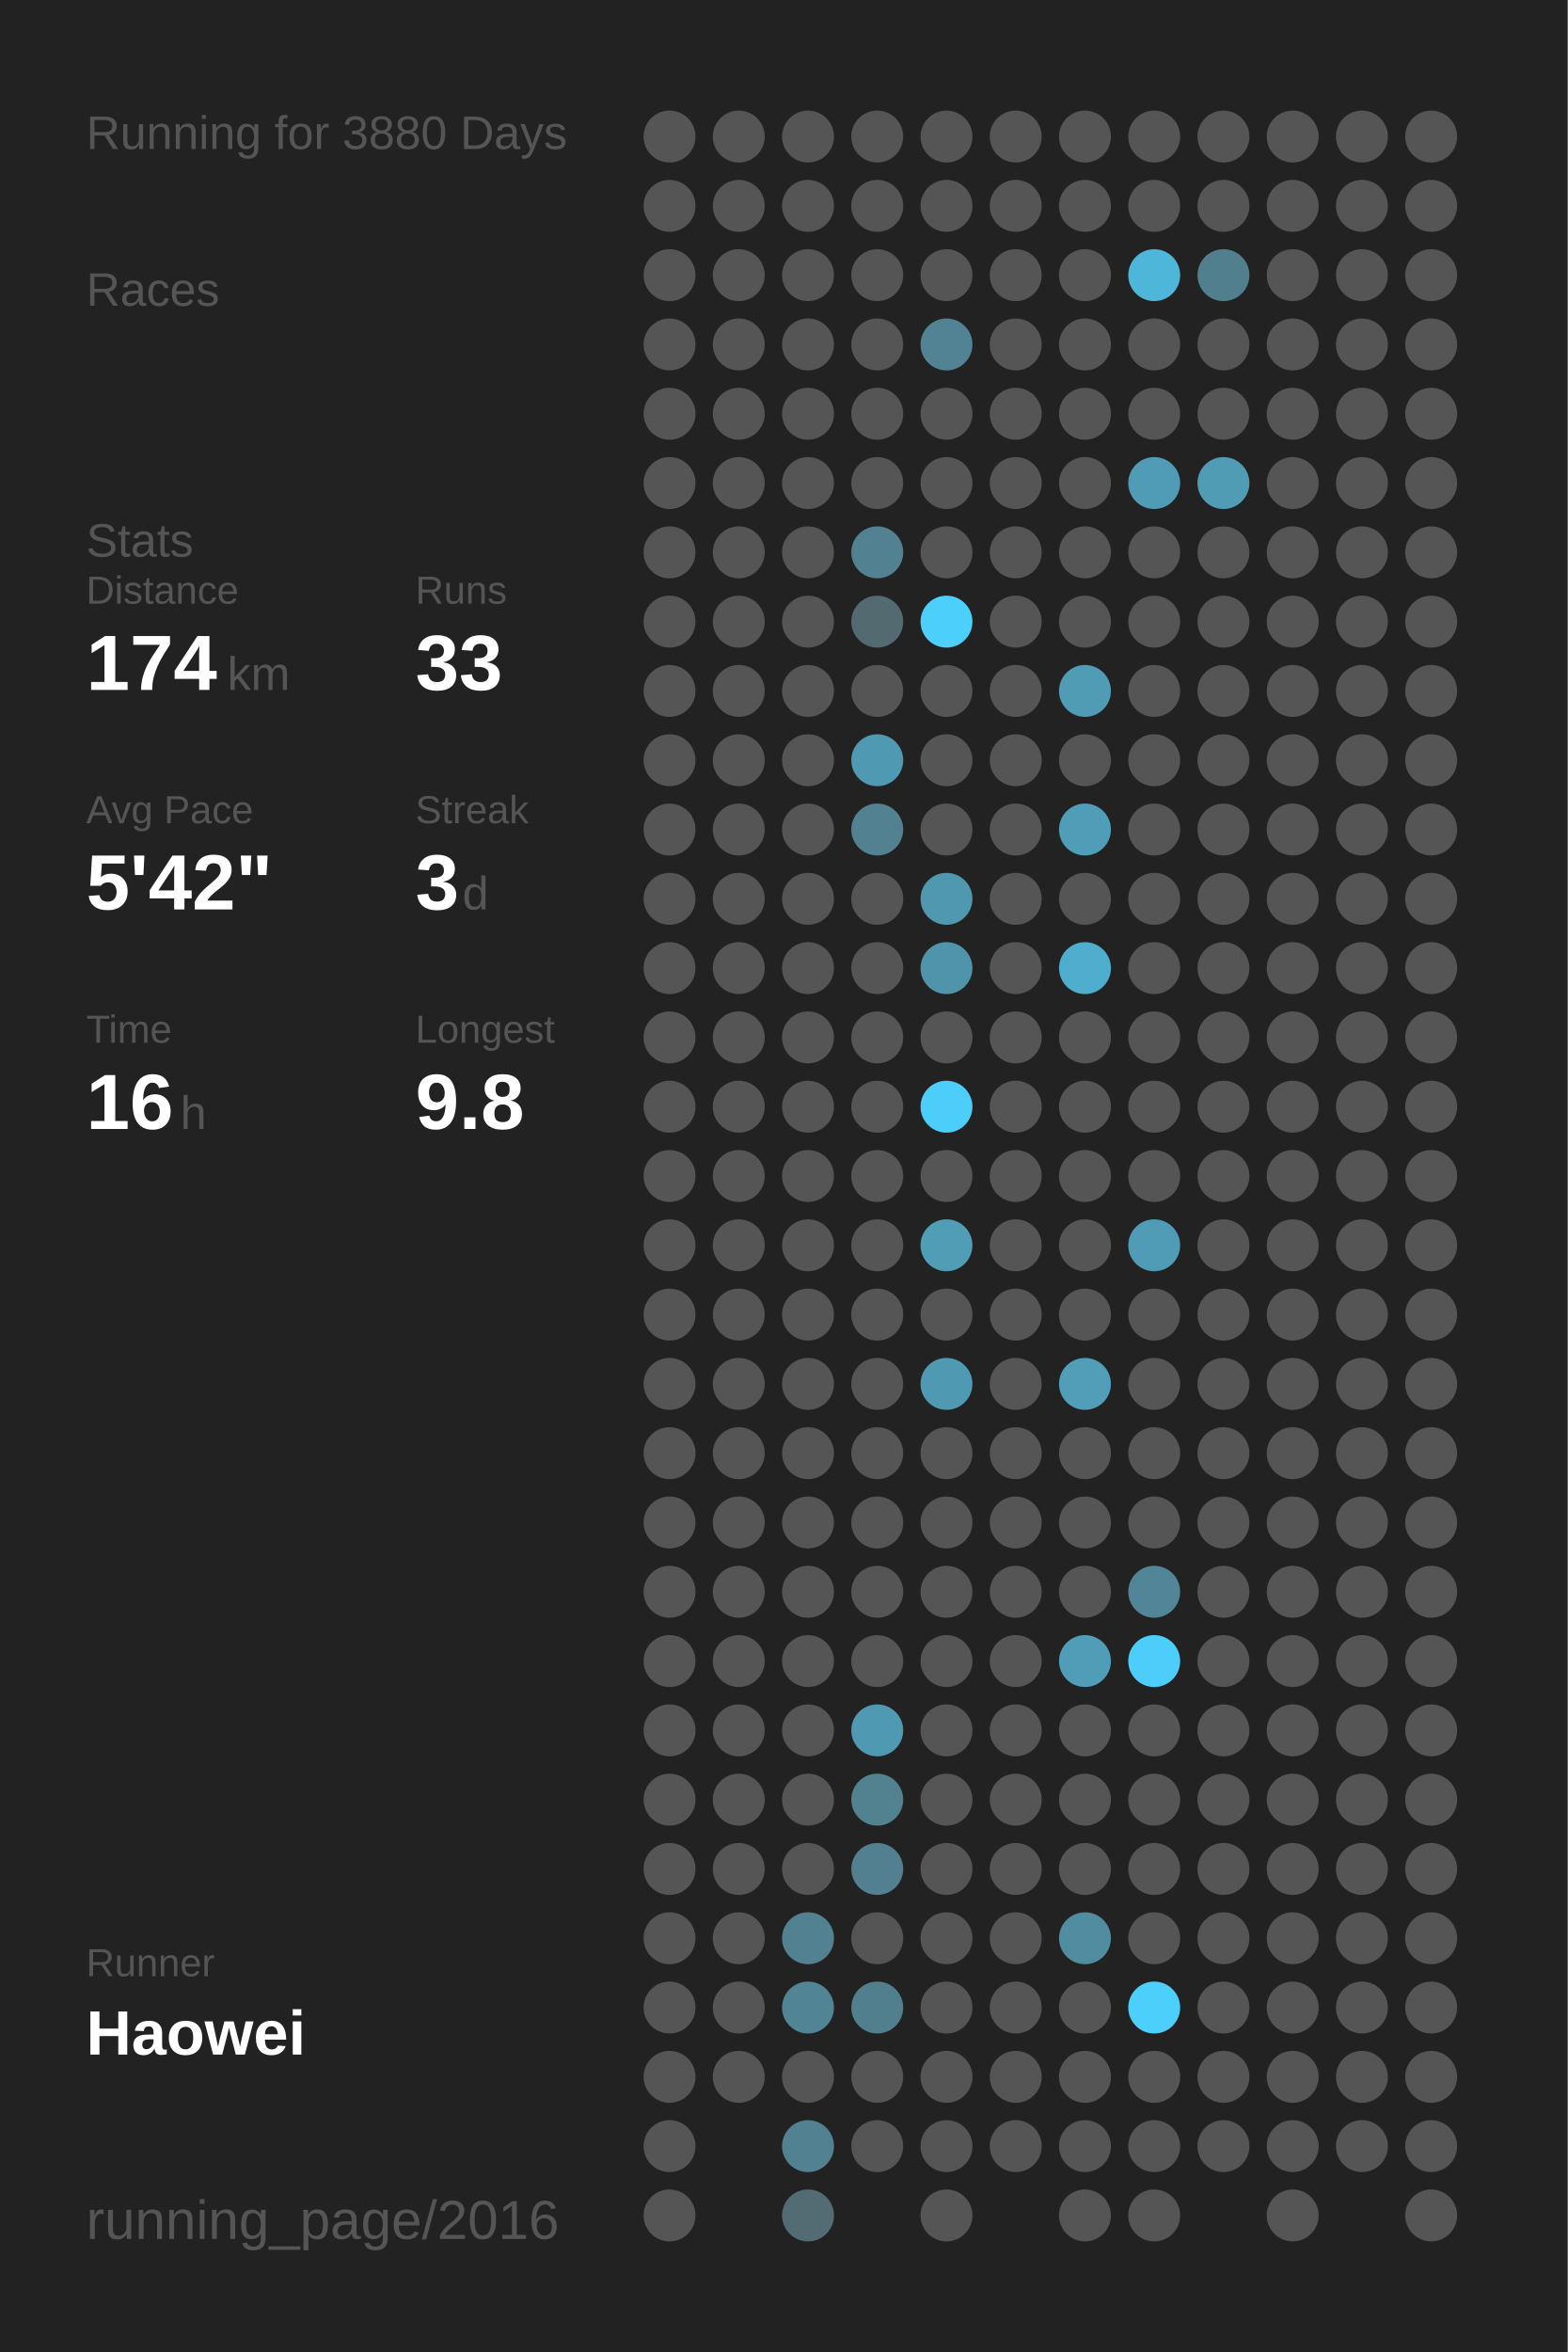
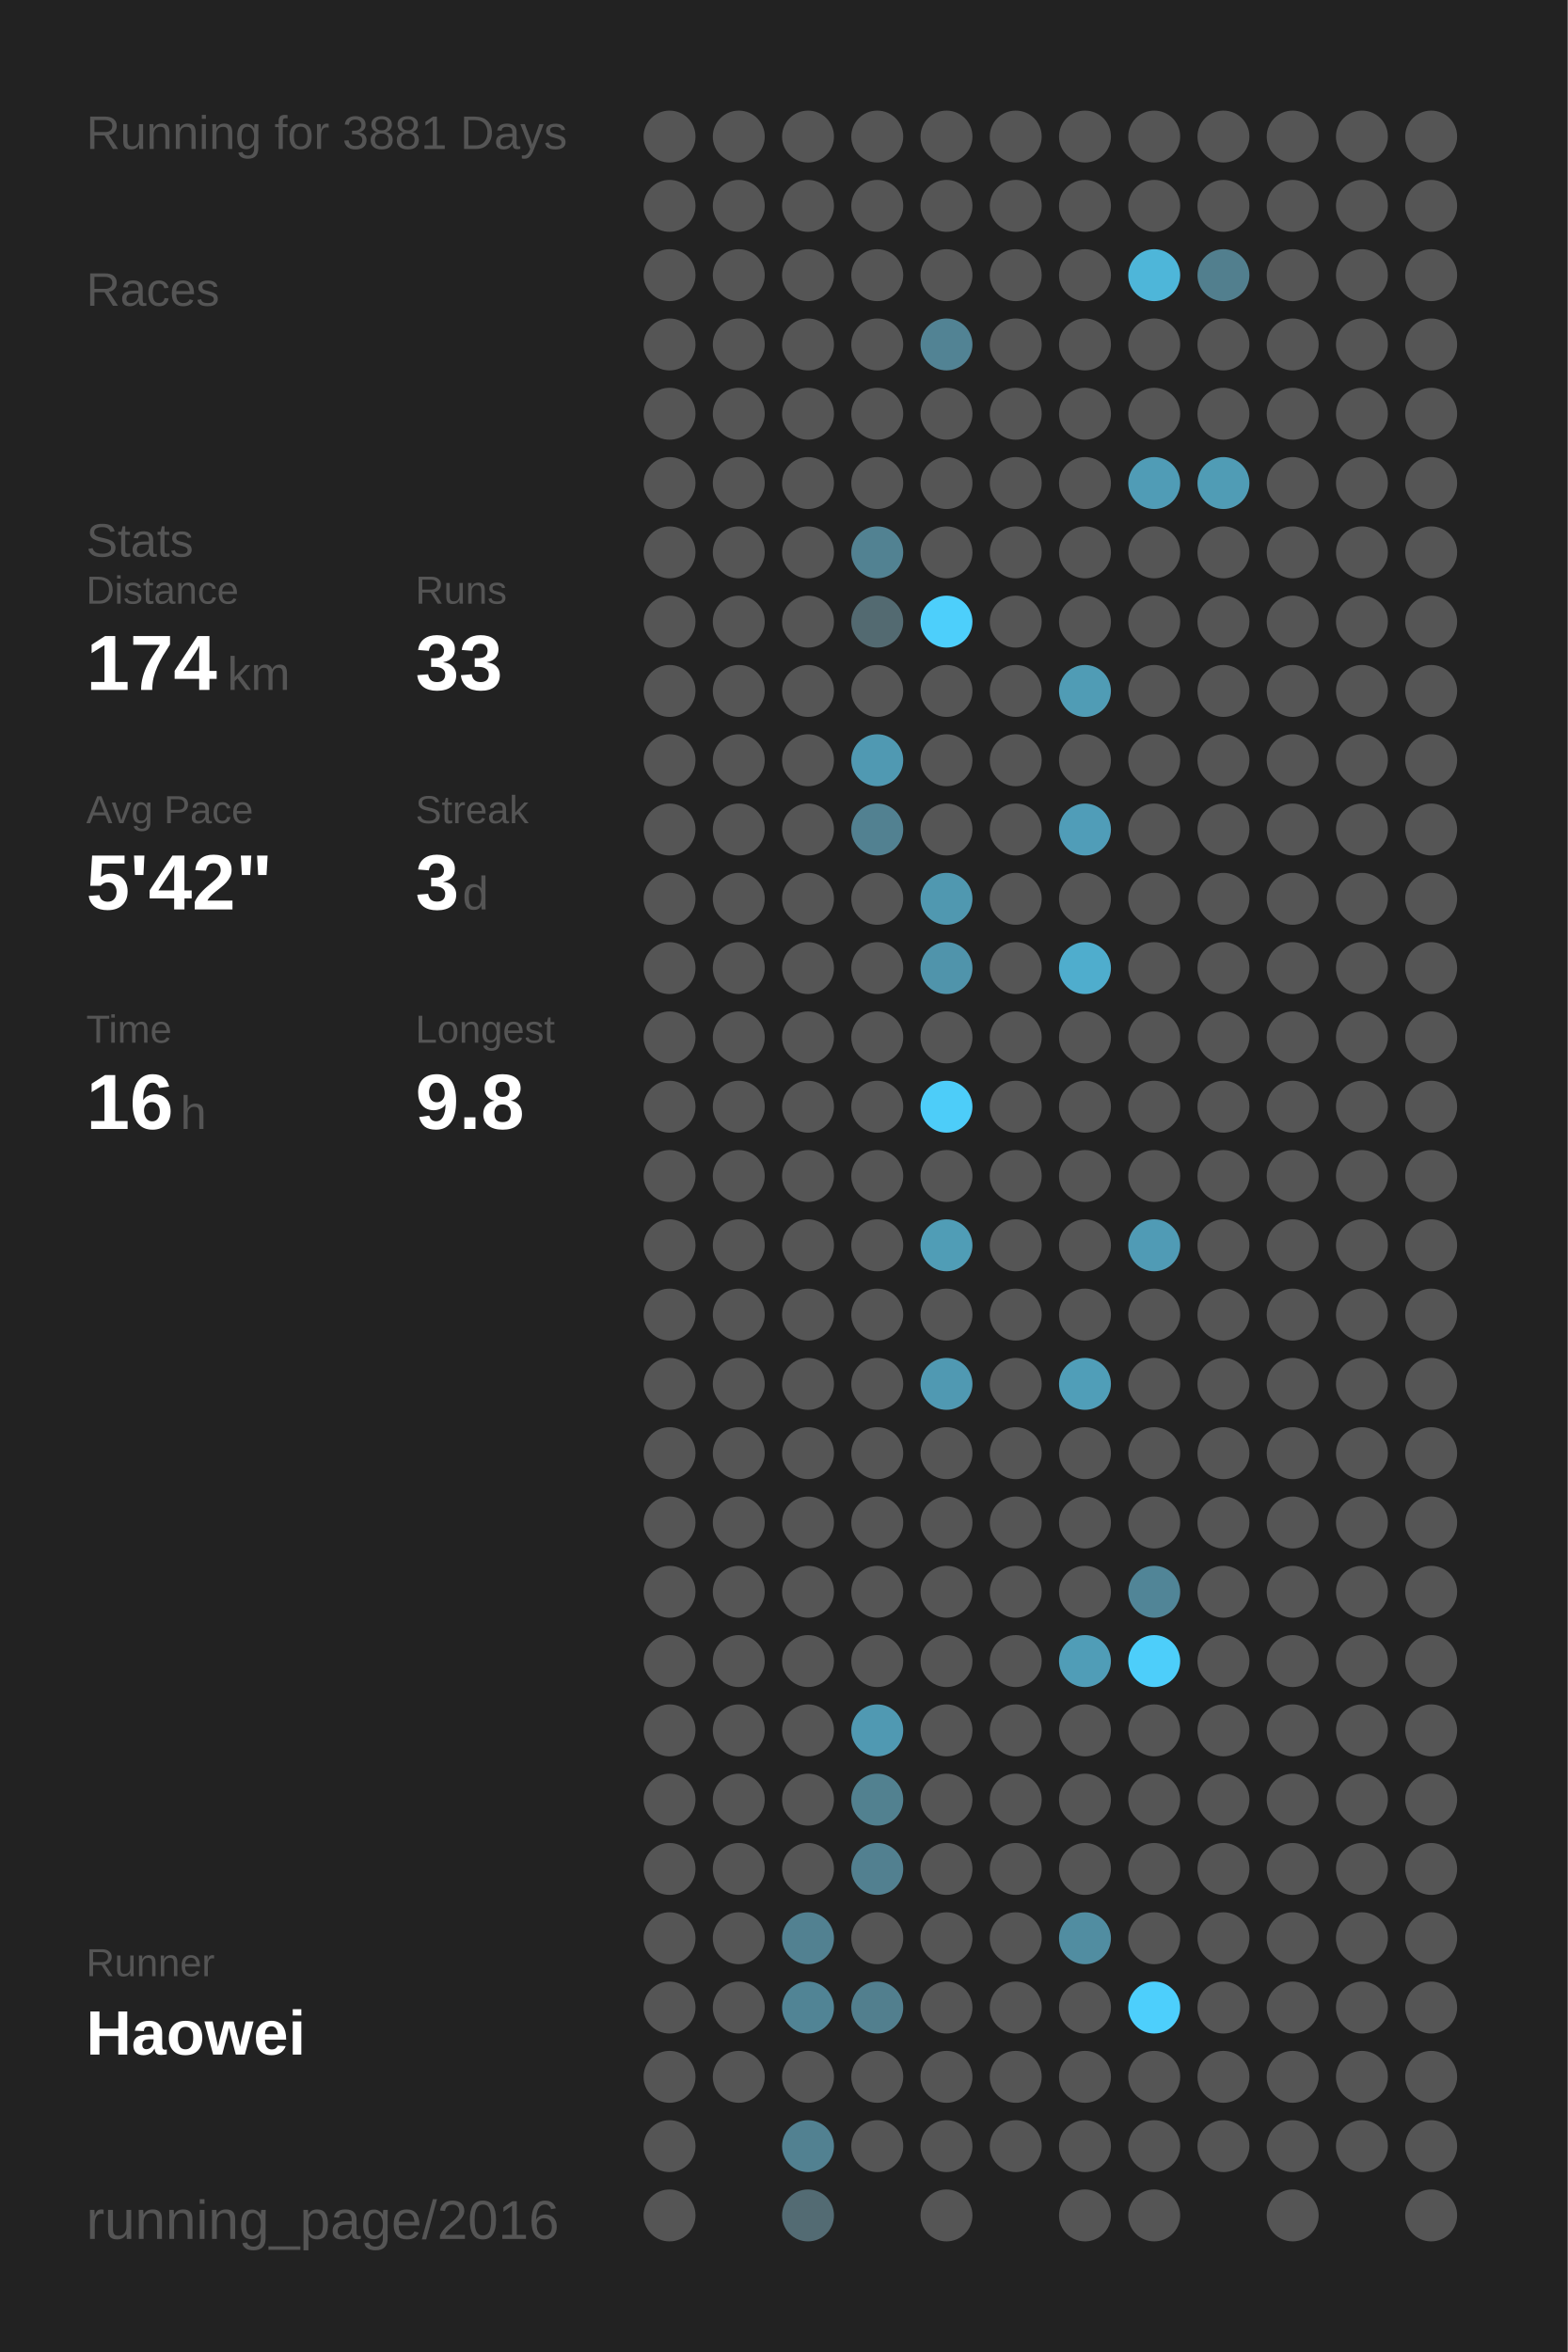
<svg xmlns="http://www.w3.org/2000/svg" baseProfile="full" height="300mm" version="1.1" viewBox="0,0,200,300" width="200mm">
  <defs />
  <rect fill="#222222" height="300" width="200" x="0" y="0" />
-   <text fill="#555555" style="font-size:6px; font-family:Arial;" x="11" y="19">Running for 3880 Days</text>
+   <text fill="#555555" style="font-size:6px; font-family:Arial;" x="11" y="19">Running for 3881 Days</text>
  <text fill="#555555" style="font-size:6px; font-family:Arial;" x="11" y="39">Races</text>
  <text fill="#555555" style="font-size:6px; font-family:Arial;" x="11" y="71">Stats</text>
  <text fill="#555555" style="font-size:5px; font-family:Arial;" x="11" y="77">Distance</text>
  <text fill="#FFFFFF" style="font-size:10px; font-family:Arial; font-weight:bold;" x="11" y="88">174</text>
  <text fill="#555555" style="font-size:6px; font-family:Arial;" x="29" y="88">km</text>
  <text fill="#555555" style="font-size:5px; font-family:Arial;" x="53" y="77">Runs</text>
  <text fill="#FFFFFF" style="font-size:10px; font-family:Arial; font-weight:bold;" x="53" y="88">33</text>
  <text fill="#555555" style="font-size:5px; font-family:Arial;" x="11" y="105">Avg Pace</text>
  <text fill="#FFFFFF" style="font-size:10px; font-family:Arial; font-weight:bold;" x="11" y="116">5'42"</text>
  <text fill="#555555" style="font-size:5px; font-family:Arial;" x="53" y="105">Streak</text>
  <text fill="#FFFFFF" style="font-size:10px; font-family:Arial; font-weight:bold;" x="53" y="116">3</text>
  <text fill="#555555" style="font-size:6px; font-family:Arial;" x="59" y="116">d</text>
  <text fill="#555555" style="font-size:5px; font-family:Arial;" x="11" y="133">Time</text>
  <text fill="#FFFFFF" style="font-size:10px; font-family:Arial; font-weight:bold;" x="11" y="144">16</text>
  <text fill="#555555" style="font-size:6px; font-family:Arial;" x="23" y="144">h</text>
  <text fill="#555555" style="font-size:5px; font-family:Arial;" x="53" y="133">Longest</text>
  <text fill="#FFFFFF" style="font-size:10px; font-family:Arial; font-weight:bold;" x="53" y="144">9.8</text>
  <text fill="#555555" style="font-size:5px; font-family:Arial;" x="11" y="252.065">Runner</text>
  <text fill="#FFFFFF" style="font-size:8px; font-family:Arial; font-weight:bold;" x="11" y="262.065">Haowei</text>
  <text fill="#555555" style="font-size:7px; font-family:Arial;" x="11" y="285.581">running_page/2016</text>
  <circle cx="85.417" cy="17.419" fill="#555555" r="3.312" />
  <circle cx="85.417" cy="26.258" fill="#555555" r="3.312" />
  <circle cx="85.417" cy="35.097" fill="#555555" r="3.312" />
  <circle cx="85.417" cy="43.935" fill="#555555" r="3.312" />
  <circle cx="85.417" cy="52.774" fill="#555555" r="3.312" />
  <circle cx="85.417" cy="61.613" fill="#555555" r="3.312" />
  <circle cx="85.417" cy="70.452" fill="#555555" r="3.312" />
  <circle cx="85.417" cy="79.29" fill="#555555" r="3.312" />
  <circle cx="85.417" cy="88.129" fill="#555555" r="3.312" />
  <circle cx="85.417" cy="96.968" fill="#555555" r="3.312" />
  <circle cx="85.417" cy="105.806" fill="#555555" r="3.312" />
  <circle cx="85.417" cy="114.645" fill="#555555" r="3.312" />
  <circle cx="85.417" cy="123.484" fill="#555555" r="3.312" />
  <circle cx="85.417" cy="132.323" fill="#555555" r="3.312" />
  <circle cx="85.417" cy="141.161" fill="#555555" r="3.312" />
  <circle cx="85.417" cy="150" fill="#555555" r="3.312" />
  <circle cx="85.417" cy="158.839" fill="#555555" r="3.312" />
  <circle cx="85.417" cy="167.677" fill="#555555" r="3.312" />
  <circle cx="85.417" cy="176.516" fill="#555555" r="3.312" />
  <circle cx="85.417" cy="185.355" fill="#555555" r="3.312" />
  <circle cx="85.417" cy="194.194" fill="#555555" r="3.312" />
  <circle cx="85.417" cy="203.032" fill="#555555" r="3.312" />
  <circle cx="85.417" cy="211.871" fill="#555555" r="3.312" />
  <circle cx="85.417" cy="220.71" fill="#555555" r="3.312" />
  <circle cx="85.417" cy="229.548" fill="#555555" r="3.312" />
  <circle cx="85.417" cy="238.387" fill="#555555" r="3.312" />
  <circle cx="85.417" cy="247.226" fill="#555555" r="3.312" />
  <circle cx="85.417" cy="256.065" fill="#555555" r="3.312" />
  <circle cx="85.417" cy="264.903" fill="#555555" r="3.312" />
  <circle cx="85.417" cy="273.742" fill="#555555" r="3.312" />
  <circle cx="85.417" cy="282.581" fill="#555555" r="3.312" />
  <circle cx="94.25" cy="17.419" fill="#555555" r="3.312" />
  <circle cx="94.25" cy="26.258" fill="#555555" r="3.312" />
  <circle cx="94.25" cy="35.097" fill="#555555" r="3.312" />
  <circle cx="94.25" cy="43.935" fill="#555555" r="3.312" />
  <circle cx="94.25" cy="52.774" fill="#555555" r="3.312" />
  <circle cx="94.25" cy="61.613" fill="#555555" r="3.312" />
  <circle cx="94.25" cy="70.452" fill="#555555" r="3.312" />
  <circle cx="94.25" cy="79.29" fill="#555555" r="3.312" />
  <circle cx="94.25" cy="88.129" fill="#555555" r="3.312" />
  <circle cx="94.25" cy="96.968" fill="#555555" r="3.312" />
  <circle cx="94.25" cy="105.806" fill="#555555" r="3.312" />
  <circle cx="94.25" cy="114.645" fill="#555555" r="3.312" />
  <circle cx="94.25" cy="123.484" fill="#555555" r="3.312" />
  <circle cx="94.25" cy="132.323" fill="#555555" r="3.312" />
  <circle cx="94.25" cy="141.161" fill="#555555" r="3.312" />
  <circle cx="94.25" cy="150" fill="#555555" r="3.312" />
  <circle cx="94.25" cy="158.839" fill="#555555" r="3.312" />
  <circle cx="94.25" cy="167.677" fill="#555555" r="3.312" />
  <circle cx="94.25" cy="176.516" fill="#555555" r="3.312" />
  <circle cx="94.25" cy="185.355" fill="#555555" r="3.312" />
  <circle cx="94.25" cy="194.194" fill="#555555" r="3.312" />
  <circle cx="94.25" cy="203.032" fill="#555555" r="3.312" />
  <circle cx="94.25" cy="211.871" fill="#555555" r="3.312" />
  <circle cx="94.25" cy="220.71" fill="#555555" r="3.312" />
  <circle cx="94.25" cy="229.548" fill="#555555" r="3.312" />
  <circle cx="94.25" cy="238.387" fill="#555555" r="3.312" />
  <circle cx="94.25" cy="247.226" fill="#555555" r="3.312" />
  <circle cx="94.25" cy="256.065" fill="#555555" r="3.312" />
  <circle cx="94.25" cy="264.903" fill="#555555" r="3.312" />
  <circle cx="103.083" cy="17.419" fill="#555555" r="3.312" />
  <circle cx="103.083" cy="26.258" fill="#555555" r="3.312" />
  <circle cx="103.083" cy="35.097" fill="#555555" r="3.312" />
  <circle cx="103.083" cy="43.935" fill="#555555" r="3.312" />
  <circle cx="103.083" cy="52.774" fill="#555555" r="3.312" />
  <circle cx="103.083" cy="61.613" fill="#555555" r="3.312" />
  <circle cx="103.083" cy="70.452" fill="#555555" r="3.312" />
  <circle cx="103.083" cy="79.29" fill="#555555" r="3.312" />
  <circle cx="103.083" cy="88.129" fill="#555555" r="3.312" />
  <circle cx="103.083" cy="96.968" fill="#555555" r="3.312" />
  <circle cx="103.083" cy="105.806" fill="#555555" r="3.312" />
  <circle cx="103.083" cy="114.645" fill="#555555" r="3.312" />
  <circle cx="103.083" cy="123.484" fill="#555555" r="3.312" />
  <circle cx="103.083" cy="132.323" fill="#555555" r="3.312" />
  <circle cx="103.083" cy="141.161" fill="#555555" r="3.312" />
  <circle cx="103.083" cy="150" fill="#555555" r="3.312" />
  <circle cx="103.083" cy="158.839" fill="#555555" r="3.312" />
  <circle cx="103.083" cy="167.677" fill="#555555" r="3.312" />
  <circle cx="103.083" cy="176.516" fill="#555555" r="3.312" />
  <circle cx="103.083" cy="185.355" fill="#555555" r="3.312" />
  <circle cx="103.083" cy="194.194" fill="#555555" r="3.312" />
  <circle cx="103.083" cy="203.032" fill="#555555" r="3.312" />
  <circle cx="103.083" cy="211.871" fill="#555555" r="3.312" />
  <circle cx="103.083" cy="220.71" fill="#555555" r="3.312" />
  <circle cx="103.083" cy="229.548" fill="#555555" r="3.312" />
  <circle cx="103.083" cy="238.387" fill="#555555" r="3.312" />
  <circle cx="103.083" cy="247.226" fill="#528191" r="3.312" />
  <circle cx="103.083" cy="256.065" fill="#518495" r="3.312" />
  <circle cx="103.083" cy="264.903" fill="#555555" r="3.312" />
  <circle cx="103.083" cy="273.742" fill="#528191" r="3.312" />
  <circle cx="103.083" cy="282.581" fill="#536b73" r="3.312" />
  <circle cx="111.917" cy="17.419" fill="#555555" r="3.312" />
  <circle cx="111.917" cy="26.258" fill="#555555" r="3.312" />
  <circle cx="111.917" cy="35.097" fill="#555555" r="3.312" />
  <circle cx="111.917" cy="43.935" fill="#555555" r="3.312" />
  <circle cx="111.917" cy="52.774" fill="#555555" r="3.312" />
  <circle cx="111.917" cy="61.613" fill="#555555" r="3.312" />
  <circle cx="111.917" cy="70.452" fill="#528292" r="3.312" />
  <circle cx="111.917" cy="79.29" fill="#536a71" r="3.312" />
  <circle cx="111.917" cy="88.129" fill="#555555" r="3.312" />
  <circle cx="111.917" cy="96.968" fill="#5099b2" r="3.312" />
  <circle cx="111.917" cy="105.806" fill="#528191" r="3.312" />
  <circle cx="111.917" cy="114.645" fill="#555555" r="3.312" />
  <circle cx="111.917" cy="123.484" fill="#555555" r="3.312" />
  <circle cx="111.917" cy="132.323" fill="#555555" r="3.312" />
  <circle cx="111.917" cy="141.161" fill="#555555" r="3.312" />
  <circle cx="111.917" cy="150" fill="#555555" r="3.312" />
  <circle cx="111.917" cy="158.839" fill="#555555" r="3.312" />
  <circle cx="111.917" cy="167.677" fill="#555555" r="3.312" />
  <circle cx="111.917" cy="176.516" fill="#555555" r="3.312" />
  <circle cx="111.917" cy="185.355" fill="#555555" r="3.312" />
  <circle cx="111.917" cy="194.194" fill="#555555" r="3.312" />
  <circle cx="111.917" cy="203.032" fill="#555555" r="3.312" />
  <circle cx="111.917" cy="211.871" fill="#555555" r="3.312" />
  <circle cx="111.917" cy="220.71" fill="#5099b2" r="3.312" />
  <circle cx="111.917" cy="229.548" fill="#528190" r="3.312" />
  <circle cx="111.917" cy="238.387" fill="#528090" r="3.312" />
  <circle cx="111.917" cy="247.226" fill="#555555" r="3.312" />
  <circle cx="111.917" cy="256.065" fill="#527f8e" r="3.312" />
  <circle cx="111.917" cy="264.903" fill="#555555" r="3.312" />
  <circle cx="111.917" cy="273.742" fill="#555555" r="3.312" />
  <circle cx="120.75" cy="17.419" fill="#555555" r="3.312" />
  <circle cx="120.75" cy="26.258" fill="#555555" r="3.312" />
  <circle cx="120.75" cy="35.097" fill="#555555" r="3.312" />
  <circle cx="120.75" cy="43.935" fill="#528394" r="3.312" />
  <circle cx="120.75" cy="52.774" fill="#555555" r="3.312" />
  <circle cx="120.75" cy="61.613" fill="#555555" r="3.312" />
  <circle cx="120.75" cy="70.452" fill="#555555" r="3.312" />
  <circle cx="120.75" cy="79.29" fill="#4dcffb" r="3.312" />
  <circle cx="120.75" cy="88.129" fill="#555555" r="3.312" />
  <circle cx="120.75" cy="96.968" fill="#555555" r="3.312" />
  <circle cx="120.75" cy="105.806" fill="#555555" r="3.312" />
  <circle cx="120.75" cy="114.645" fill="#5098b0" r="3.312" />
  <circle cx="120.75" cy="123.484" fill="#5094ab" r="3.312" />
  <circle cx="120.75" cy="132.323" fill="#555555" r="3.312" />
  <circle cx="120.75" cy="141.161" fill="#4dcdf9" r="3.312" />
  <circle cx="120.75" cy="150" fill="#555555" r="3.312" />
  <circle cx="120.75" cy="158.839" fill="#509db6" r="3.312" />
  <circle cx="120.75" cy="167.677" fill="#555555" r="3.312" />
  <circle cx="120.75" cy="176.516" fill="#5099b2" r="3.312" />
  <circle cx="120.75" cy="185.355" fill="#555555" r="3.312" />
  <circle cx="120.75" cy="194.194" fill="#555555" r="3.312" />
  <circle cx="120.75" cy="203.032" fill="#555555" r="3.312" />
  <circle cx="120.75" cy="211.871" fill="#555555" r="3.312" />
  <circle cx="120.75" cy="220.71" fill="#555555" r="3.312" />
  <circle cx="120.75" cy="229.548" fill="#555555" r="3.312" />
  <circle cx="120.75" cy="238.387" fill="#555555" r="3.312" />
  <circle cx="120.75" cy="247.226" fill="#555555" r="3.312" />
  <circle cx="120.75" cy="256.065" fill="#555555" r="3.312" />
  <circle cx="120.75" cy="264.903" fill="#555555" r="3.312" />
  <circle cx="120.75" cy="273.742" fill="#555555" r="3.312" />
  <circle cx="120.75" cy="282.581" fill="#555555" r="3.312" />
  <circle cx="129.583" cy="17.419" fill="#555555" r="3.312" />
  <circle cx="129.583" cy="26.258" fill="#555555" r="3.312" />
  <circle cx="129.583" cy="35.097" fill="#555555" r="3.312" />
  <circle cx="129.583" cy="43.935" fill="#555555" r="3.312" />
  <circle cx="129.583" cy="52.774" fill="#555555" r="3.312" />
  <circle cx="129.583" cy="61.613" fill="#555555" r="3.312" />
  <circle cx="129.583" cy="70.452" fill="#555555" r="3.312" />
  <circle cx="129.583" cy="79.29" fill="#555555" r="3.312" />
  <circle cx="129.583" cy="88.129" fill="#555555" r="3.312" />
  <circle cx="129.583" cy="96.968" fill="#555555" r="3.312" />
  <circle cx="129.583" cy="105.806" fill="#555555" r="3.312" />
  <circle cx="129.583" cy="114.645" fill="#555555" r="3.312" />
  <circle cx="129.583" cy="123.484" fill="#555555" r="3.312" />
  <circle cx="129.583" cy="132.323" fill="#555555" r="3.312" />
  <circle cx="129.583" cy="141.161" fill="#555555" r="3.312" />
  <circle cx="129.583" cy="150" fill="#555555" r="3.312" />
  <circle cx="129.583" cy="158.839" fill="#555555" r="3.312" />
  <circle cx="129.583" cy="167.677" fill="#555555" r="3.312" />
  <circle cx="129.583" cy="176.516" fill="#555555" r="3.312" />
  <circle cx="129.583" cy="185.355" fill="#555555" r="3.312" />
  <circle cx="129.583" cy="194.194" fill="#555555" r="3.312" />
  <circle cx="129.583" cy="203.032" fill="#555555" r="3.312" />
  <circle cx="129.583" cy="211.871" fill="#555555" r="3.312" />
  <circle cx="129.583" cy="220.71" fill="#555555" r="3.312" />
  <circle cx="129.583" cy="229.548" fill="#555555" r="3.312" />
  <circle cx="129.583" cy="238.387" fill="#555555" r="3.312" />
  <circle cx="129.583" cy="247.226" fill="#555555" r="3.312" />
  <circle cx="129.583" cy="256.065" fill="#555555" r="3.312" />
  <circle cx="129.583" cy="264.903" fill="#555555" r="3.312" />
  <circle cx="129.583" cy="273.742" fill="#555555" r="3.312" />
  <circle cx="138.417" cy="17.419" fill="#555555" r="3.312" />
  <circle cx="138.417" cy="26.258" fill="#555555" r="3.312" />
  <circle cx="138.417" cy="35.097" fill="#555555" r="3.312" />
  <circle cx="138.417" cy="43.935" fill="#555555" r="3.312" />
  <circle cx="138.417" cy="52.774" fill="#555555" r="3.312" />
  <circle cx="138.417" cy="61.613" fill="#555555" r="3.312" />
  <circle cx="138.417" cy="70.452" fill="#555555" r="3.312" />
  <circle cx="138.417" cy="79.29" fill="#555555" r="3.312" />
  <circle cx="138.417" cy="88.129" fill="#509cb5" r="3.312" />
  <circle cx="138.417" cy="96.968" fill="#555555" r="3.312" />
  <circle cx="138.417" cy="105.806" fill="#509db8" r="3.312" />
  <circle cx="138.417" cy="114.645" fill="#555555" r="3.312" />
  <circle cx="138.417" cy="123.484" fill="#4fadcd" r="3.312" />
  <circle cx="138.417" cy="132.323" fill="#555555" r="3.312" />
  <circle cx="138.417" cy="141.161" fill="#555555" r="3.312" />
  <circle cx="138.417" cy="150" fill="#555555" r="3.312" />
  <circle cx="138.417" cy="158.839" fill="#555555" r="3.312" />
  <circle cx="138.417" cy="167.677" fill="#555555" r="3.312" />
  <circle cx="138.417" cy="176.516" fill="#509eb8" r="3.312" />
  <circle cx="138.417" cy="185.355" fill="#555555" r="3.312" />
  <circle cx="138.417" cy="194.194" fill="#555555" r="3.312" />
  <circle cx="138.417" cy="203.032" fill="#555555" r="3.312" />
  <circle cx="138.417" cy="211.871" fill="#509db7" r="3.312" />
  <circle cx="138.417" cy="220.71" fill="#555555" r="3.312" />
  <circle cx="138.417" cy="229.548" fill="#555555" r="3.312" />
  <circle cx="138.417" cy="238.387" fill="#555555" r="3.312" />
  <circle cx="138.417" cy="247.226" fill="#518da1" r="3.312" />
  <circle cx="138.417" cy="256.065" fill="#555555" r="3.312" />
  <circle cx="138.417" cy="264.903" fill="#555555" r="3.312" />
  <circle cx="138.417" cy="273.742" fill="#555555" r="3.312" />
  <circle cx="138.417" cy="282.581" fill="#555555" r="3.312" />
  <circle cx="147.25" cy="17.419" fill="#555555" r="3.312" />
  <circle cx="147.25" cy="26.258" fill="#555555" r="3.312" />
  <circle cx="147.25" cy="35.097" fill="#4eb6d9" r="3.312" />
  <circle cx="147.25" cy="43.935" fill="#555555" r="3.312" />
  <circle cx="147.25" cy="52.774" fill="#555555" r="3.312" />
  <circle cx="147.25" cy="61.613" fill="#509cb6" r="3.312" />
  <circle cx="147.25" cy="70.452" fill="#555555" r="3.312" />
  <circle cx="147.25" cy="79.29" fill="#555555" r="3.312" />
  <circle cx="147.25" cy="88.129" fill="#555555" r="3.312" />
  <circle cx="147.25" cy="96.968" fill="#555555" r="3.312" />
  <circle cx="147.25" cy="105.806" fill="#555555" r="3.312" />
  <circle cx="147.25" cy="114.645" fill="#555555" r="3.312" />
  <circle cx="147.25" cy="123.484" fill="#555555" r="3.312" />
  <circle cx="147.25" cy="132.323" fill="#555555" r="3.312" />
  <circle cx="147.25" cy="141.161" fill="#555555" r="3.312" />
  <circle cx="147.25" cy="150" fill="#555555" r="3.312" />
  <circle cx="147.25" cy="158.839" fill="#509bb5" r="3.312" />
  <circle cx="147.25" cy="167.677" fill="#555555" r="3.312" />
  <circle cx="147.25" cy="176.516" fill="#555555" r="3.312" />
  <circle cx="147.25" cy="185.355" fill="#555555" r="3.312" />
  <circle cx="147.25" cy="194.194" fill="#555555" r="3.312" />
  <circle cx="147.25" cy="203.032" fill="#518597" r="3.312" />
  <circle cx="147.25" cy="211.871" fill="#4dcefa" r="3.312" />
  <circle cx="147.25" cy="220.71" fill="#555555" r="3.312" />
  <circle cx="147.25" cy="229.548" fill="#555555" r="3.312" />
  <circle cx="147.25" cy="238.387" fill="#555555" r="3.312" />
  <circle cx="147.25" cy="247.226" fill="#555555" r="3.312" />
  <circle cx="147.25" cy="256.065" fill="#4dcffc" r="3.312" />
  <circle cx="147.25" cy="264.903" fill="#555555" r="3.312" />
  <circle cx="147.25" cy="273.742" fill="#555555" r="3.312" />
  <circle cx="147.25" cy="282.581" fill="#555555" r="3.312" />
  <circle cx="156.083" cy="17.419" fill="#555555" r="3.312" />
  <circle cx="156.083" cy="26.258" fill="#555555" r="3.312" />
  <circle cx="156.083" cy="35.097" fill="#527f8e" r="3.312" />
  <circle cx="156.083" cy="43.935" fill="#555555" r="3.312" />
  <circle cx="156.083" cy="52.774" fill="#555555" r="3.312" />
  <circle cx="156.083" cy="61.613" fill="#509cb5" r="3.312" />
  <circle cx="156.083" cy="70.452" fill="#555555" r="3.312" />
  <circle cx="156.083" cy="79.29" fill="#555555" r="3.312" />
  <circle cx="156.083" cy="88.129" fill="#555555" r="3.312" />
  <circle cx="156.083" cy="96.968" fill="#555555" r="3.312" />
  <circle cx="156.083" cy="105.806" fill="#555555" r="3.312" />
  <circle cx="156.083" cy="114.645" fill="#555555" r="3.312" />
  <circle cx="156.083" cy="123.484" fill="#555555" r="3.312" />
  <circle cx="156.083" cy="132.323" fill="#555555" r="3.312" />
  <circle cx="156.083" cy="141.161" fill="#555555" r="3.312" />
  <circle cx="156.083" cy="150" fill="#555555" r="3.312" />
  <circle cx="156.083" cy="158.839" fill="#555555" r="3.312" />
  <circle cx="156.083" cy="167.677" fill="#555555" r="3.312" />
  <circle cx="156.083" cy="176.516" fill="#555555" r="3.312" />
  <circle cx="156.083" cy="185.355" fill="#555555" r="3.312" />
  <circle cx="156.083" cy="194.194" fill="#555555" r="3.312" />
  <circle cx="156.083" cy="203.032" fill="#555555" r="3.312" />
  <circle cx="156.083" cy="211.871" fill="#555555" r="3.312" />
  <circle cx="156.083" cy="220.71" fill="#555555" r="3.312" />
  <circle cx="156.083" cy="229.548" fill="#555555" r="3.312" />
  <circle cx="156.083" cy="238.387" fill="#555555" r="3.312" />
  <circle cx="156.083" cy="247.226" fill="#555555" r="3.312" />
  <circle cx="156.083" cy="256.065" fill="#555555" r="3.312" />
  <circle cx="156.083" cy="264.903" fill="#555555" r="3.312" />
  <circle cx="156.083" cy="273.742" fill="#555555" r="3.312" />
  <circle cx="164.917" cy="17.419" fill="#555555" r="3.312" />
  <circle cx="164.917" cy="26.258" fill="#555555" r="3.312" />
  <circle cx="164.917" cy="35.097" fill="#555555" r="3.312" />
  <circle cx="164.917" cy="43.935" fill="#555555" r="3.312" />
  <circle cx="164.917" cy="52.774" fill="#555555" r="3.312" />
  <circle cx="164.917" cy="61.613" fill="#555555" r="3.312" />
  <circle cx="164.917" cy="70.452" fill="#555555" r="3.312" />
  <circle cx="164.917" cy="79.29" fill="#555555" r="3.312" />
  <circle cx="164.917" cy="88.129" fill="#555555" r="3.312" />
  <circle cx="164.917" cy="96.968" fill="#555555" r="3.312" />
  <circle cx="164.917" cy="105.806" fill="#555555" r="3.312" />
  <circle cx="164.917" cy="114.645" fill="#555555" r="3.312" />
  <circle cx="164.917" cy="123.484" fill="#555555" r="3.312" />
  <circle cx="164.917" cy="132.323" fill="#555555" r="3.312" />
  <circle cx="164.917" cy="141.161" fill="#555555" r="3.312" />
  <circle cx="164.917" cy="150" fill="#555555" r="3.312" />
  <circle cx="164.917" cy="158.839" fill="#555555" r="3.312" />
  <circle cx="164.917" cy="167.677" fill="#555555" r="3.312" />
  <circle cx="164.917" cy="176.516" fill="#555555" r="3.312" />
  <circle cx="164.917" cy="185.355" fill="#555555" r="3.312" />
  <circle cx="164.917" cy="194.194" fill="#555555" r="3.312" />
  <circle cx="164.917" cy="203.032" fill="#555555" r="3.312" />
  <circle cx="164.917" cy="211.871" fill="#555555" r="3.312" />
  <circle cx="164.917" cy="220.71" fill="#555555" r="3.312" />
  <circle cx="164.917" cy="229.548" fill="#555555" r="3.312" />
  <circle cx="164.917" cy="238.387" fill="#555555" r="3.312" />
  <circle cx="164.917" cy="247.226" fill="#555555" r="3.312" />
  <circle cx="164.917" cy="256.065" fill="#555555" r="3.312" />
  <circle cx="164.917" cy="264.903" fill="#555555" r="3.312" />
  <circle cx="164.917" cy="273.742" fill="#555555" r="3.312" />
  <circle cx="164.917" cy="282.581" fill="#555555" r="3.312" />
  <circle cx="173.75" cy="17.419" fill="#555555" r="3.312" />
  <circle cx="173.75" cy="26.258" fill="#555555" r="3.312" />
  <circle cx="173.75" cy="35.097" fill="#555555" r="3.312" />
  <circle cx="173.75" cy="43.935" fill="#555555" r="3.312" />
  <circle cx="173.75" cy="52.774" fill="#555555" r="3.312" />
  <circle cx="173.75" cy="61.613" fill="#555555" r="3.312" />
  <circle cx="173.75" cy="70.452" fill="#555555" r="3.312" />
  <circle cx="173.75" cy="79.29" fill="#555555" r="3.312" />
  <circle cx="173.75" cy="88.129" fill="#555555" r="3.312" />
  <circle cx="173.75" cy="96.968" fill="#555555" r="3.312" />
  <circle cx="173.75" cy="105.806" fill="#555555" r="3.312" />
  <circle cx="173.75" cy="114.645" fill="#555555" r="3.312" />
  <circle cx="173.75" cy="123.484" fill="#555555" r="3.312" />
  <circle cx="173.75" cy="132.323" fill="#555555" r="3.312" />
  <circle cx="173.75" cy="141.161" fill="#555555" r="3.312" />
  <circle cx="173.75" cy="150" fill="#555555" r="3.312" />
  <circle cx="173.75" cy="158.839" fill="#555555" r="3.312" />
  <circle cx="173.75" cy="167.677" fill="#555555" r="3.312" />
  <circle cx="173.75" cy="176.516" fill="#555555" r="3.312" />
  <circle cx="173.75" cy="185.355" fill="#555555" r="3.312" />
  <circle cx="173.75" cy="194.194" fill="#555555" r="3.312" />
  <circle cx="173.75" cy="203.032" fill="#555555" r="3.312" />
  <circle cx="173.75" cy="211.871" fill="#555555" r="3.312" />
  <circle cx="173.75" cy="220.71" fill="#555555" r="3.312" />
  <circle cx="173.75" cy="229.548" fill="#555555" r="3.312" />
  <circle cx="173.75" cy="238.387" fill="#555555" r="3.312" />
  <circle cx="173.75" cy="247.226" fill="#555555" r="3.312" />
  <circle cx="173.75" cy="256.065" fill="#555555" r="3.312" />
  <circle cx="173.75" cy="264.903" fill="#555555" r="3.312" />
  <circle cx="173.75" cy="273.742" fill="#555555" r="3.312" />
  <circle cx="182.583" cy="17.419" fill="#555555" r="3.312" />
  <circle cx="182.583" cy="26.258" fill="#555555" r="3.312" />
  <circle cx="182.583" cy="35.097" fill="#555555" r="3.312" />
  <circle cx="182.583" cy="43.935" fill="#555555" r="3.312" />
  <circle cx="182.583" cy="52.774" fill="#555555" r="3.312" />
  <circle cx="182.583" cy="61.613" fill="#555555" r="3.312" />
  <circle cx="182.583" cy="70.452" fill="#555555" r="3.312" />
  <circle cx="182.583" cy="79.29" fill="#555555" r="3.312" />
  <circle cx="182.583" cy="88.129" fill="#555555" r="3.312" />
  <circle cx="182.583" cy="96.968" fill="#555555" r="3.312" />
  <circle cx="182.583" cy="105.806" fill="#555555" r="3.312" />
  <circle cx="182.583" cy="114.645" fill="#555555" r="3.312" />
  <circle cx="182.583" cy="123.484" fill="#555555" r="3.312" />
  <circle cx="182.583" cy="132.323" fill="#555555" r="3.312" />
  <circle cx="182.583" cy="141.161" fill="#555555" r="3.312" />
  <circle cx="182.583" cy="150" fill="#555555" r="3.312" />
  <circle cx="182.583" cy="158.839" fill="#555555" r="3.312" />
  <circle cx="182.583" cy="167.677" fill="#555555" r="3.312" />
  <circle cx="182.583" cy="176.516" fill="#555555" r="3.312" />
  <circle cx="182.583" cy="185.355" fill="#555555" r="3.312" />
  <circle cx="182.583" cy="194.194" fill="#555555" r="3.312" />
  <circle cx="182.583" cy="203.032" fill="#555555" r="3.312" />
  <circle cx="182.583" cy="211.871" fill="#555555" r="3.312" />
  <circle cx="182.583" cy="220.71" fill="#555555" r="3.312" />
  <circle cx="182.583" cy="229.548" fill="#555555" r="3.312" />
  <circle cx="182.583" cy="238.387" fill="#555555" r="3.312" />
  <circle cx="182.583" cy="247.226" fill="#555555" r="3.312" />
  <circle cx="182.583" cy="256.065" fill="#555555" r="3.312" />
  <circle cx="182.583" cy="264.903" fill="#555555" r="3.312" />
  <circle cx="182.583" cy="273.742" fill="#555555" r="3.312" />
  <circle cx="182.583" cy="282.581" fill="#555555" r="3.312" />
</svg>
